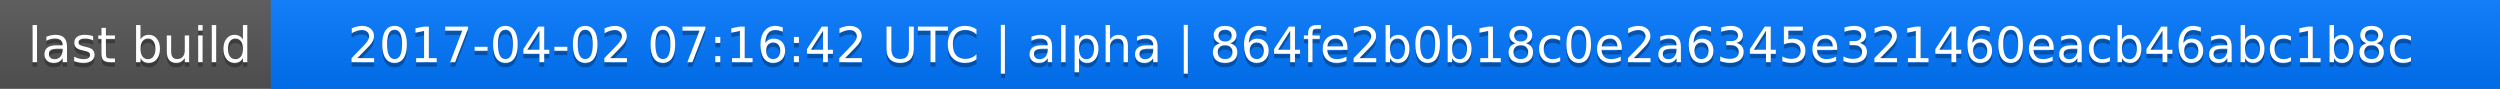
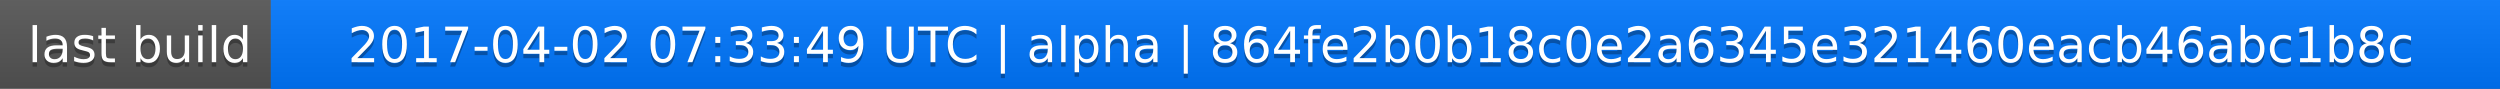
<svg xmlns="http://www.w3.org/2000/svg" width="563" height="20">
  <linearGradient id="a" x2="0" y2="100%">
    <stop offset="0" stop-color="#bbb" stop-opacity=".1" />
    <stop offset="1" stop-opacity=".1" />
  </linearGradient>
  <rect rx="0" width="563" height="20" fill="#555" />
  <rect rx="0" x="61" width="502" height="20" fill="#07f" />
  <path fill="#07f" d="M61 0h4v20h-4z" />
  <rect rx="0" width="563" height="20" fill="url(#a)" />
  <g fill="#fff" text-anchor="middle" font-family="DejaVu Sans,Verdana,Geneva,sans-serif" font-size="11">
    <text x="31.5" y="15" fill="#010101" fill-opacity=".3">last build</text>
    <text x="31.5" y="14">last build</text>
-     <text x="311" y="15" fill="#010101" fill-opacity=".3">2017-04-02 07:16:42 UTC | alpha | 864fe2b0b18c0e2a6345e321460eacb46abc1b8c</text>
-     <text x="311" y="14">2017-04-02 07:16:42 UTC | alpha | 864fe2b0b18c0e2a6345e321460eacb46abc1b8c</text>
+     <text x="311" y="15" fill="#010101" fill-opacity=".3">2017-04-02 07:33:49 UTC | alpha | 864fe2b0b18c0e2a6345e321460eacb46abc1b8c</text>
+     <text x="311" y="14">2017-04-02 07:33:49 UTC | alpha | 864fe2b0b18c0e2a6345e321460eacb46abc1b8c</text>
  </g>
</svg>
